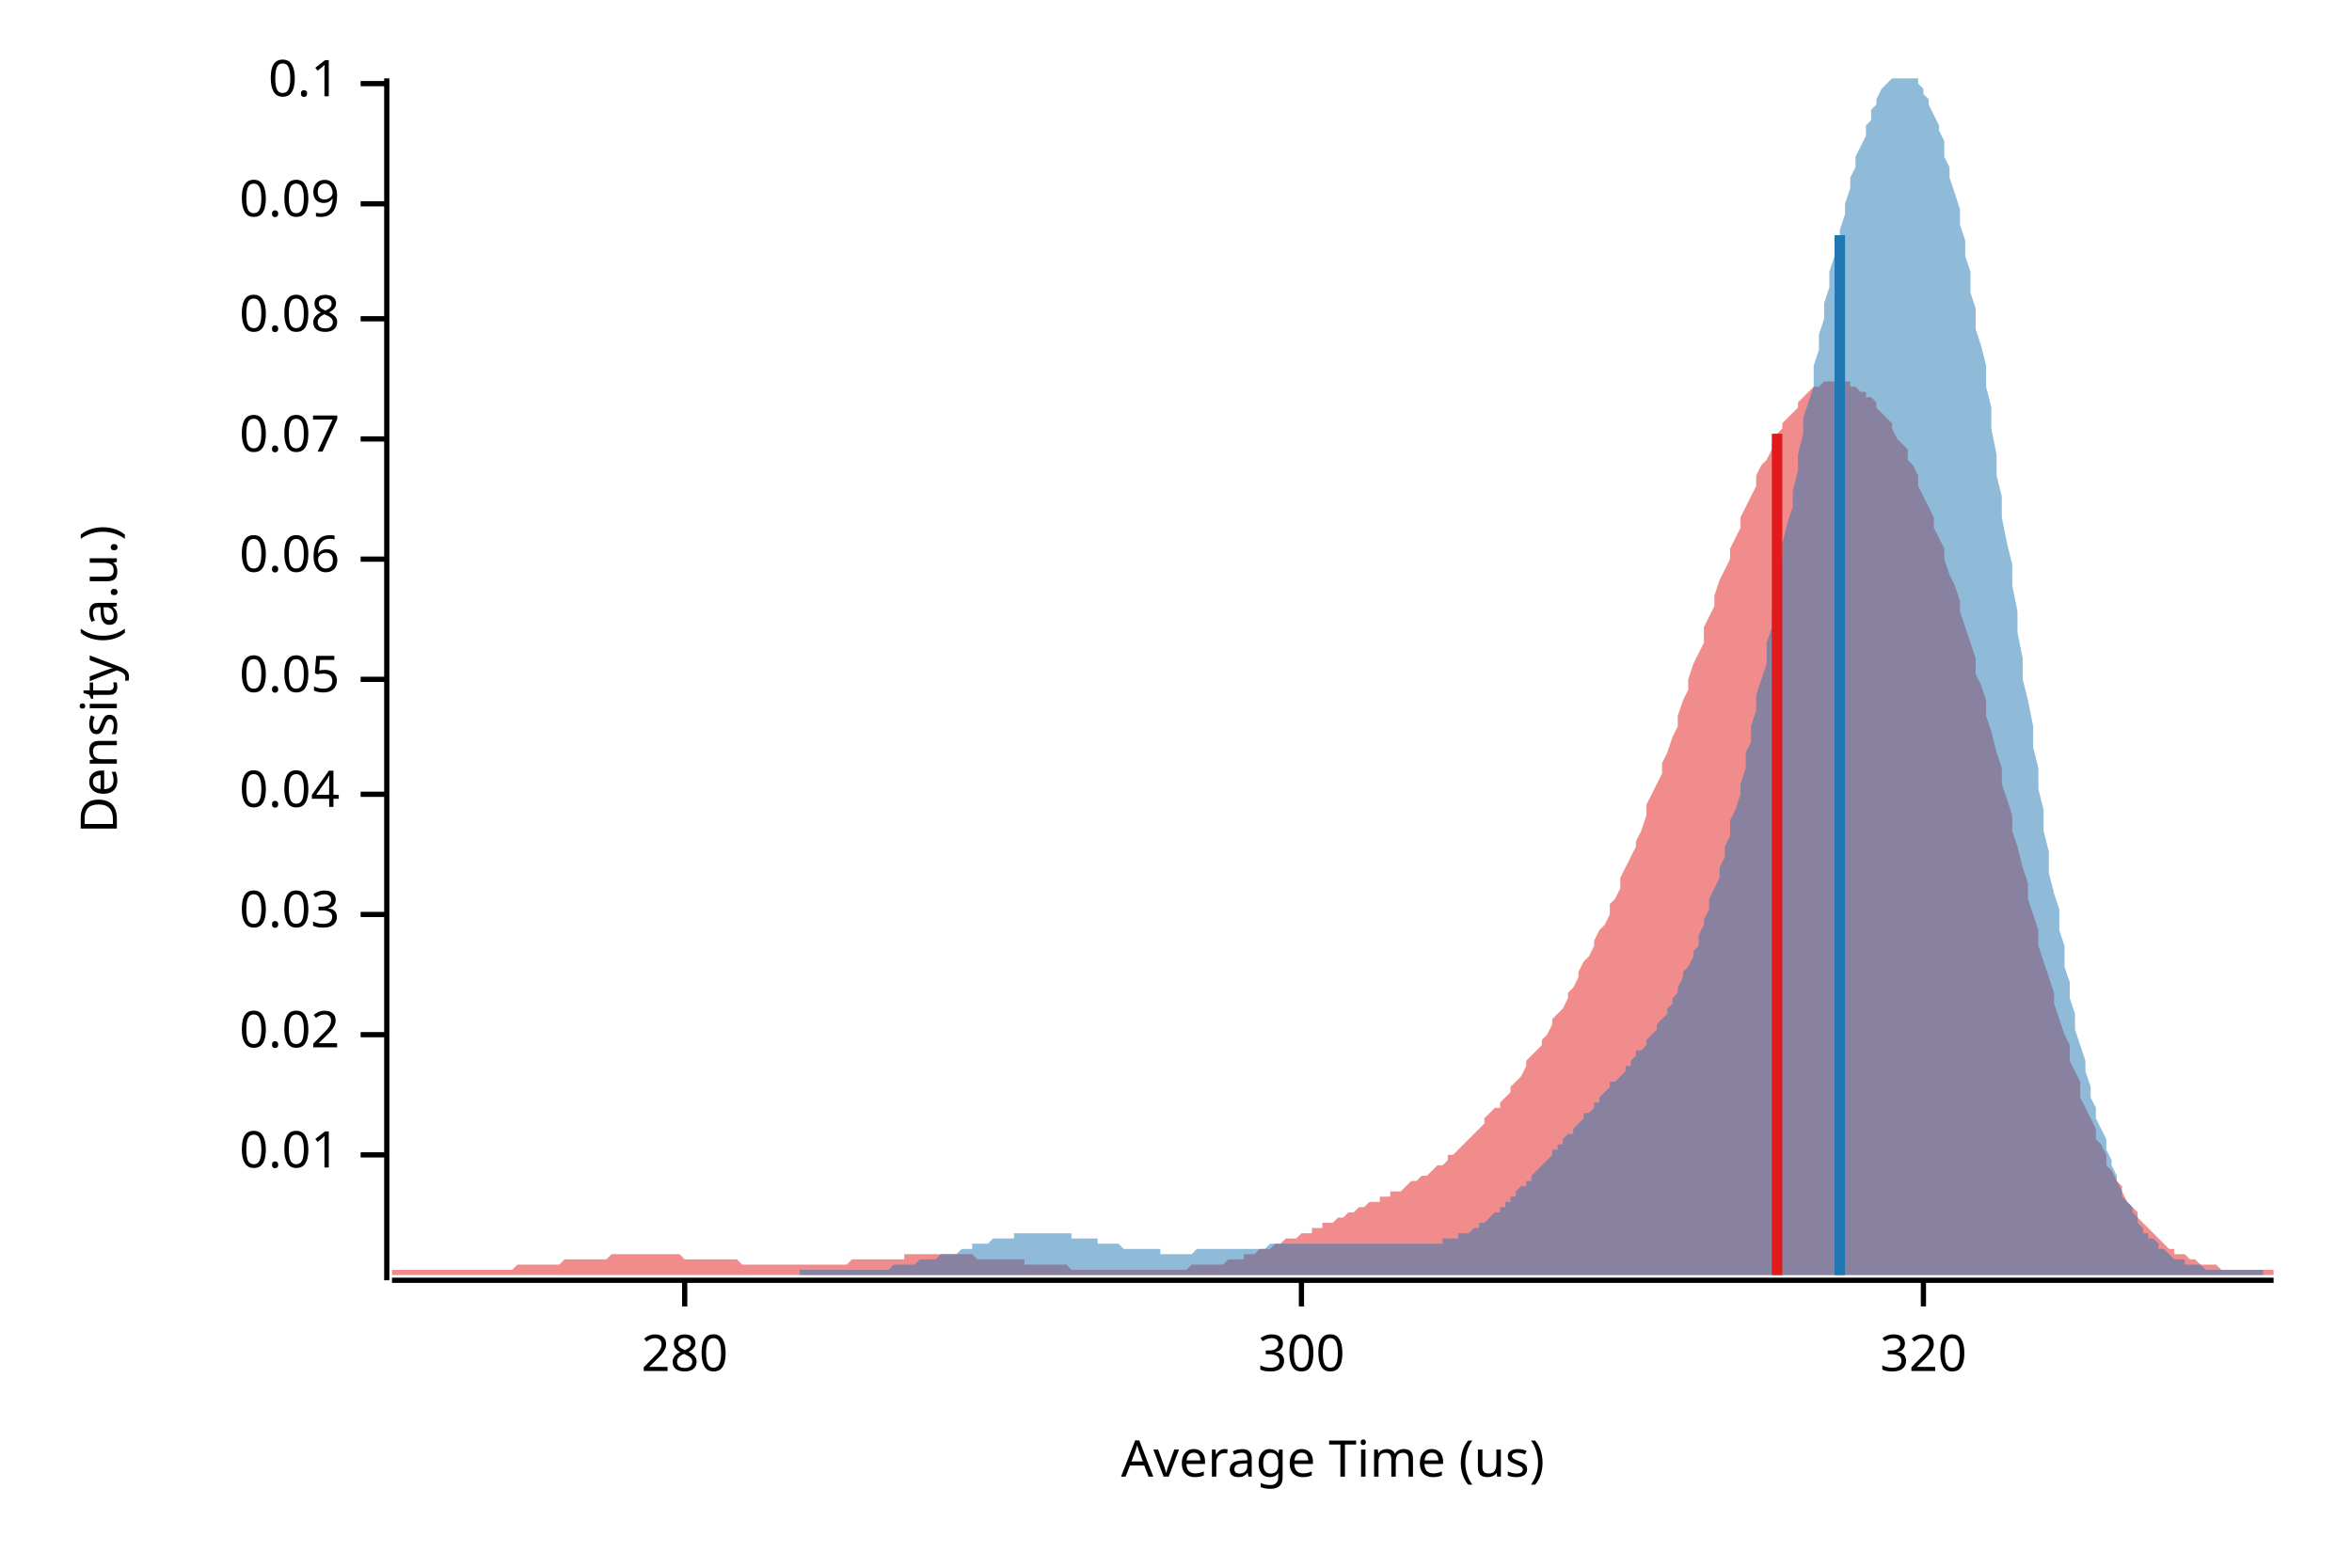
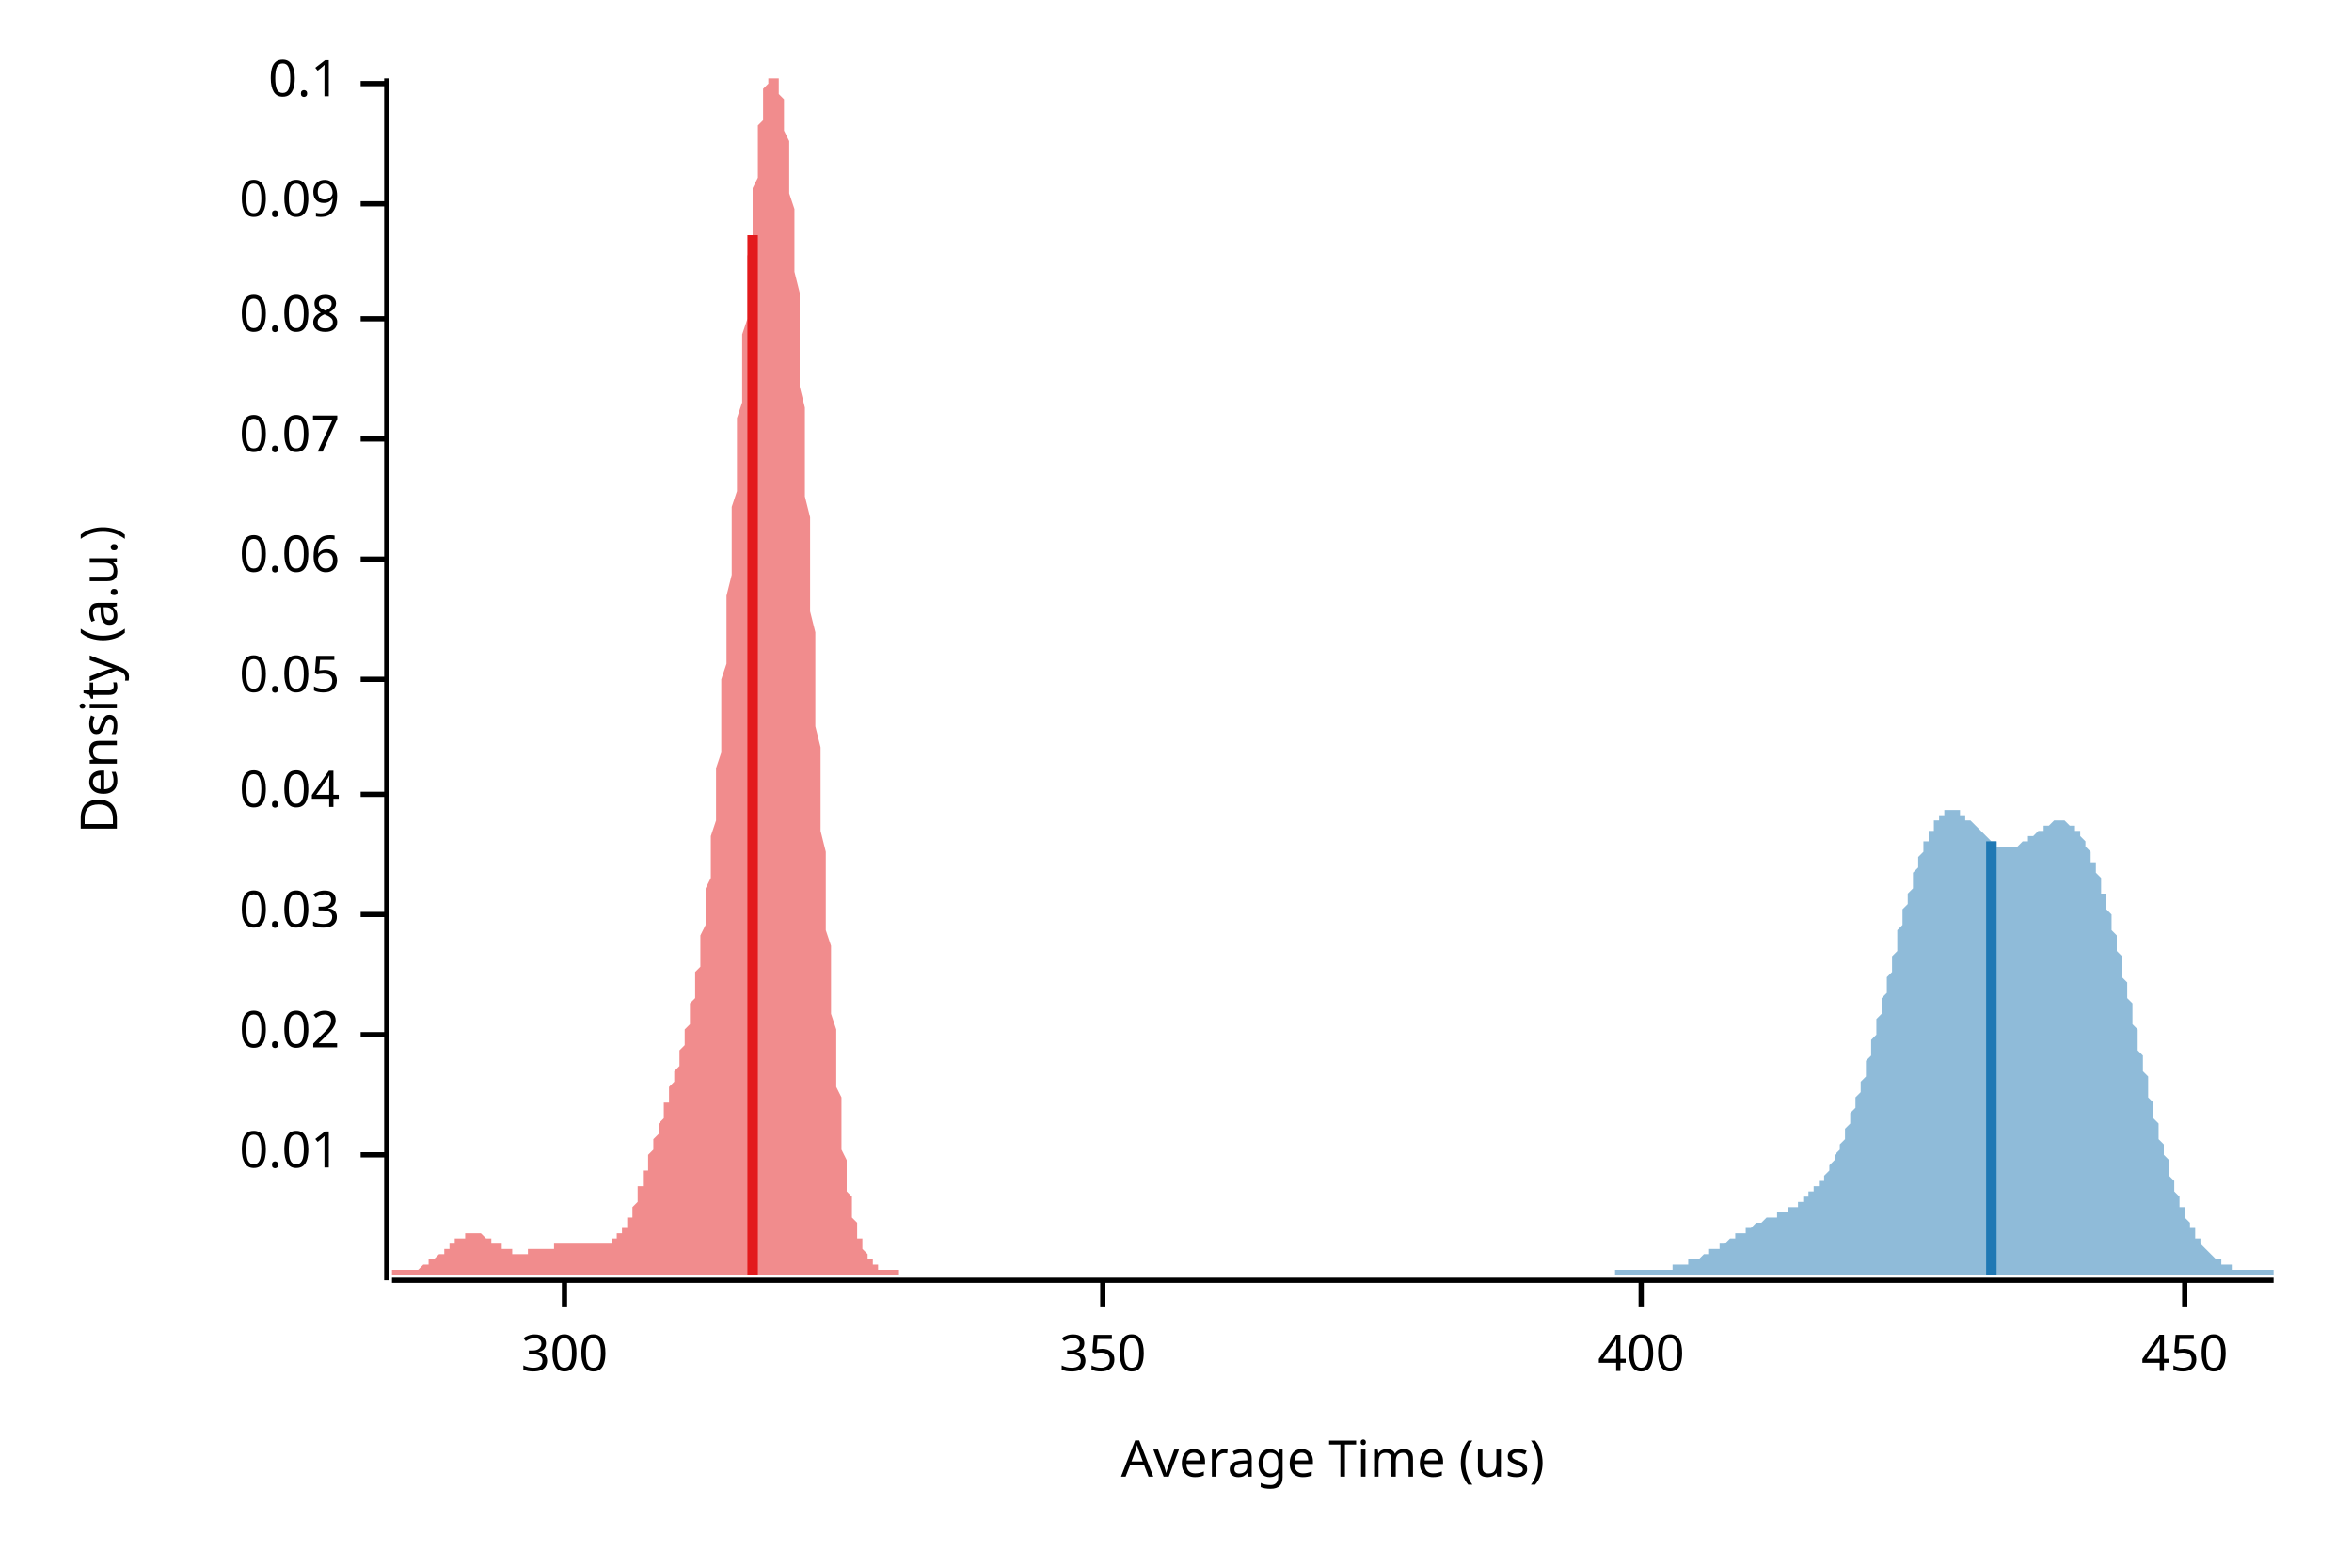
<svg xmlns="http://www.w3.org/2000/svg" width="450" height="300" viewBox="0 0 450 300">
  <text x="15" y="130" dy="0.76em" text-anchor="middle" font-family="sans-serif" font-size="9.677" opacity="1" fill="#000000" transform="rotate(270, 15, 130)">
Density (a.u.)
</text>
  <text x="255" y="285" dy="-0.5ex" text-anchor="middle" font-family="sans-serif" font-size="9.677" opacity="1" fill="#000000">
Average Time (us)
</text>
  <polyline fill="none" opacity="1" stroke="#000000" stroke-width="1" points="74,15 74,245 " />
  <text x="65" y="221" dy="0.5ex" text-anchor="end" font-family="sans-serif" font-size="9.677" opacity="1" fill="#000000">
0.01
</text>
  <polyline fill="none" opacity="1" stroke="#000000" stroke-width="1" points="69,221 74,221 " />
  <text x="65" y="198" dy="0.5ex" text-anchor="end" font-family="sans-serif" font-size="9.677" opacity="1" fill="#000000">
0.02
</text>
  <polyline fill="none" opacity="1" stroke="#000000" stroke-width="1" points="69,198 74,198 " />
  <text x="65" y="175" dy="0.5ex" text-anchor="end" font-family="sans-serif" font-size="9.677" opacity="1" fill="#000000">
0.03
</text>
  <polyline fill="none" opacity="1" stroke="#000000" stroke-width="1" points="69,175 74,175 " />
  <text x="65" y="152" dy="0.5ex" text-anchor="end" font-family="sans-serif" font-size="9.677" opacity="1" fill="#000000">
0.04
</text>
  <polyline fill="none" opacity="1" stroke="#000000" stroke-width="1" points="69,152 74,152 " />
  <text x="65" y="130" dy="0.5ex" text-anchor="end" font-family="sans-serif" font-size="9.677" opacity="1" fill="#000000">
0.05
</text>
  <polyline fill="none" opacity="1" stroke="#000000" stroke-width="1" points="69,130 74,130 " />
  <text x="65" y="107" dy="0.5ex" text-anchor="end" font-family="sans-serif" font-size="9.677" opacity="1" fill="#000000">
0.06
</text>
  <polyline fill="none" opacity="1" stroke="#000000" stroke-width="1" points="69,107 74,107 " />
  <text x="65" y="84" dy="0.5ex" text-anchor="end" font-family="sans-serif" font-size="9.677" opacity="1" fill="#000000">
0.07
</text>
  <polyline fill="none" opacity="1" stroke="#000000" stroke-width="1" points="69,84 74,84 " />
  <text x="65" y="61" dy="0.5ex" text-anchor="end" font-family="sans-serif" font-size="9.677" opacity="1" fill="#000000">
0.08
</text>
  <polyline fill="none" opacity="1" stroke="#000000" stroke-width="1" points="69,61 74,61 " />
  <text x="65" y="39" dy="0.5ex" text-anchor="end" font-family="sans-serif" font-size="9.677" opacity="1" fill="#000000">
0.09
</text>
  <polyline fill="none" opacity="1" stroke="#000000" stroke-width="1" points="69,39 74,39 " />
  <text x="65" y="16" dy="0.5ex" text-anchor="end" font-family="sans-serif" font-size="9.677" opacity="1" fill="#000000">
0.1
</text>
  <polyline fill="none" opacity="1" stroke="#000000" stroke-width="1" points="69,16 74,16 " />
  <polyline fill="none" opacity="1" stroke="#000000" stroke-width="1" points="75,245 435,245 " />
-   <text x="131" y="255" dy="0.76em" text-anchor="middle" font-family="sans-serif" font-size="9.677" opacity="1" fill="#000000">
- 280
- </text>
-   <polyline fill="none" opacity="1" stroke="#000000" stroke-width="1" points="131,245 131,250 " />
-   <text x="249" y="255" dy="0.76em" text-anchor="middle" font-family="sans-serif" font-size="9.677" opacity="1" fill="#000000">
+   <text x="108" y="255" dy="0.76em" text-anchor="middle" font-family="sans-serif" font-size="9.677" opacity="1" fill="#000000">
300
</text>
-   <polyline fill="none" opacity="1" stroke="#000000" stroke-width="1" points="249,245 249,250 " />
-   <text x="368" y="255" dy="0.76em" text-anchor="middle" font-family="sans-serif" font-size="9.677" opacity="1" fill="#000000">
- 320
+   <polyline fill="none" opacity="1" stroke="#000000" stroke-width="1" points="108,245 108,250 " />
+   <text x="211" y="255" dy="0.76em" text-anchor="middle" font-family="sans-serif" font-size="9.677" opacity="1" fill="#000000">
+ 350
</text>
-   <polyline fill="none" opacity="1" stroke="#000000" stroke-width="1" points="368,245 368,250 " />
-   <polygon opacity="0.5" fill="#E31A1C" points="75,244 75,243 76,243 77,243 77,243 78,243 79,243 80,243 80,243 81,243 82,243 82,243 83,243 84,243 85,243 85,243 86,243 87,243 87,243 88,243 89,243 90,243 90,243 91,243 92,243 93,243 93,243 94,243 95,243 95,243 96,243 97,243 98,243 98,243 99,242 100,242 100,242 101,242 102,242 103,242 103,242 104,242 105,242 106,242 106,242 107,242 108,241 108,241 109,241 110,241 111,241 111,241 112,241 113,241 113,241 114,241 115,241 116,241 116,241 117,240 118,240 119,240 119,240 120,240 121,240 121,240 122,240 123,240 124,240 124,240 125,240 126,240 126,240 127,240 128,240 129,240 129,240 130,240 131,241 131,241 132,241 133,241 134,241 134,241 135,241 136,241 137,241 137,241 138,241 139,241 139,241 140,241 141,241 142,242 142,242 143,242 144,242 144,242 145,242 146,242 147,242 147,242 148,242 149,242 150,242 150,242 151,242 152,242 152,242 153,242 154,242 155,242 155,242 156,242 157,242 157,242 158,242 159,242 160,242 160,242 161,242 162,242 163,241 163,241 164,241 165,241 165,241 166,241 167,241 168,241 168,241 169,241 170,241 170,241 171,241 172,241 173,241 173,240 174,240 175,240 176,240 176,240 177,240 178,240 178,240 179,240 180,240 181,240 181,240 182,240 183,240 183,240 184,240 185,240 186,240 186,240 187,241 188,241 188,241 189,241 190,241 191,241 191,241 192,241 193,241 194,241 194,241 195,241 196,241 196,242 197,242 198,242 199,242 199,242 200,242 201,242 201,242 202,242 203,242 204,242 204,242 205,243 206,243 207,243 207,243 208,243 209,243 209,243 210,243 211,243 212,243 212,243 213,243 214,243 214,243 215,243 216,243 217,243 217,243 218,243 219,243 220,243 220,243 221,243 222,243 222,243 223,243 224,243 225,243 225,243 226,243 227,243 227,243 228,242 229,242 230,242 230,242 231,242 232,242 232,242 233,242 234,242 235,241 235,241 236,241 237,241 238,241 238,240 239,240 240,240 240,240 241,239 242,239 243,239 243,239 244,238 245,238 245,238 246,237 247,237 248,237 248,237 249,236 250,236 251,236 251,235 252,235 253,235 253,234 254,234 255,234 256,233 256,233 257,233 258,232 258,232 259,232 260,231 261,231 261,231 262,230 263,230 264,230 264,229 265,229 266,229 266,228 267,228 268,228 269,227 269,227 270,226 271,226 271,226 272,225 273,225 274,224 274,224 275,223 276,223 277,222 277,221 278,221 279,220 279,220 280,219 281,218 282,217 282,217 283,216 284,215 284,214 285,213 286,212 287,212 287,211 288,210 289,209 289,208 290,207 291,206 292,204 292,203 293,202 294,201 295,200 295,199 296,198 297,196 297,195 298,194 299,193 300,191 300,190 301,189 302,187 302,186 303,184 304,183 305,181 305,180 306,178 307,177 308,175 308,173 309,172 310,170 310,168 311,166 312,164 313,162 313,161 314,159 315,156 315,154 316,152 317,150 318,148 318,146 319,144 320,141 321,139 321,137 322,134 323,132 323,130 324,127 325,125 326,123 326,120 327,118 328,116 328,114 329,111 330,109 331,107 331,105 332,103 333,101 333,99 334,97 335,95 336,93 336,91 337,89 338,88 339,86 339,85 340,83 341,82 341,81 342,80 343,79 344,78 344,77 345,76 346,75 346,75 347,74 348,74 349,73 349,73 350,73 351,73 352,73 352,73 353,73 354,73 354,74 355,74 356,75 357,75 357,76 358,76 359,77 359,78 360,79 361,80 362,81 362,82 363,84 364,85 365,86 365,88 366,89 367,91 367,93 368,95 369,97 370,99 370,101 371,103 372,105 372,107 373,110 374,112 375,115 375,117 376,120 377,123 378,126 378,129 379,131 380,134 380,137 381,140 382,144 383,147 383,150 384,153 385,156 385,159 386,162 387,166 388,169 388,172 389,175 390,178 390,181 391,184 392,187 393,190 393,192 394,195 395,198 396,200 396,203 397,205 398,207 398,210 399,212 400,214 401,216 401,218 402,219 403,221 403,223 404,224 405,226 406,227 406,228 407,230 408,231 409,232 409,233 410,234 411,235 411,235 412,236 413,237 414,238 414,238 415,239 416,239 416,240 417,240 418,240 419,241 419,241 420,241 421,242 422,242 422,242 423,242 424,242 424,242 425,243 426,243 427,243 427,243 428,243 429,243 429,243 430,243 431,243 432,243 432,243 433,243 434,243 435,243 435,244 75,244 " />
-   <polygon opacity="0.5" fill="#1F78B4" points="153,243 154,243 154,243 155,243 156,243 156,243 157,243 157,243 158,243 158,243 159,243 159,243 160,243 161,243 161,243 162,243 162,243 163,243 163,243 164,243 164,243 165,243 166,243 166,243 167,243 167,243 168,243 168,243 169,243 170,243 170,243 171,242 171,242 172,242 172,242 173,242 173,242 174,242 175,242 175,242 176,241 176,241 177,241 177,241 178,241 178,241 179,241 180,240 180,240 181,240 181,240 182,240 182,240 183,240 184,239 184,239 185,239 185,239 186,239 186,238 187,238 187,238 188,238 189,238 189,238 190,237 190,237 191,237 191,237 192,237 192,237 193,237 194,237 194,236 195,236 195,236 196,236 196,236 197,236 198,236 198,236 199,236 199,236 200,236 200,236 201,236 201,236 202,236 203,236 203,236 204,236 204,236 205,236 205,237 206,237 206,237 207,237 208,237 208,237 209,237 209,237 210,237 210,238 211,238 212,238 212,238 213,238 213,238 214,238 214,238 215,239 215,239 216,239 217,239 217,239 218,239 218,239 219,239 219,239 220,239 220,239 221,239 222,239 222,240 223,240 223,240 224,240 224,240 225,240 226,240 226,240 227,240 227,240 228,240 228,240 229,239 229,239 230,239 231,239 231,239 232,239 232,239 233,239 233,239 234,239 234,239 235,239 236,239 236,239 237,239 237,239 238,239 238,239 239,239 240,239 240,239 241,239 241,239 242,239 242,239 243,238 243,238 244,238 245,238 245,238 246,238 246,238 247,238 247,238 248,238 248,238 249,238 250,238 250,238 251,238 251,238 252,238 252,238 253,238 254,238 254,238 255,238 255,238 256,238 256,238 257,238 257,238 258,238 259,238 259,238 260,238 260,238 261,238 261,238 262,238 262,238 263,238 264,238 264,238 265,238 265,238 266,238 266,238 267,238 268,238 268,238 269,238 269,238 270,238 270,238 271,238 271,238 272,238 273,238 273,238 274,238 274,238 275,238 275,238 276,238 276,237 277,237 278,237 278,237 279,237 279,236 280,236 280,236 281,236 282,235 282,235 283,235 283,234 284,234 284,234 285,233 285,233 286,232 287,232 287,231 288,231 288,230 289,230 289,229 290,229 290,228 291,227 292,227 292,226 293,226 293,225 294,224 294,224 295,223 296,222 296,222 297,221 297,220 298,220 298,219 299,219 299,218 300,217 301,217 301,216 302,215 302,215 303,214 303,213 304,213 305,212 305,211 306,211 306,210 307,209 307,209 308,208 308,207 309,207 310,206 310,206 311,205 311,204 312,204 312,203 313,202 313,201 314,201 315,200 315,199 316,198 316,198 317,197 317,196 318,195 319,194 319,193 320,192 320,191 321,190 321,189 322,187 322,186 323,185 324,183 324,182 325,181 325,179 326,177 326,176 327,174 327,172 328,170 329,168 329,166 330,164 330,162 331,160 331,157 332,155 333,152 333,150 334,147 334,144 335,142 335,139 336,136 336,133 337,130 338,127 338,123 339,120 339,117 340,114 340,110 341,107 341,104 342,100 343,97 343,94 344,90 344,87 345,83 345,80 346,77 347,74 347,70 348,67 348,64 349,61 349,58 350,55 350,52 351,49 352,46 352,44 353,41 353,39 354,36 354,34 355,32 355,30 356,28 357,26 357,24 358,23 358,21 359,20 359,19 360,17 361,16 361,16 362,15 362,15 363,15 363,15 364,15 364,15 365,15 366,15 366,15 367,15 367,16 368,17 368,18 369,19 369,20 370,22 371,24 371,25 372,27 372,30 373,32 373,34 374,37 375,40 375,43 376,46 376,49 377,52 377,56 378,59 378,63 379,66 380,70 380,74 381,78 381,82 382,87 382,91 383,95 383,99 384,104 385,108 385,112 386,117 386,121 387,126 387,130 388,134 389,139 389,143 390,147 390,151 391,155 391,159 392,163 392,167 393,171 394,174 394,178 395,181 395,185 396,188 396,191 397,194 397,197 398,200 399,203 399,205 400,208 400,210 401,212 401,214 402,216 403,218 403,220 404,222 404,223 405,225 405,226 406,228 406,229 407,230 408,231 408,232 409,233 409,234 410,235 410,236 411,236 411,237 412,237 413,238 413,239 414,239 414,239 415,240 415,240 416,241 417,241 417,241 418,241 418,242 419,242 419,242 420,242 420,242 421,242 422,243 422,243 423,243 423,243 424,243 424,243 425,243 425,243 426,243 427,243 427,243 428,243 428,243 429,243 429,243 430,243 431,243 431,243 432,243 432,243 433,243 433,244 153,244 " />
-   <polyline fill="none" opacity="1" stroke="#E31A1C" stroke-width="2" points="340,244 340,83 " />
-   <polyline fill="none" opacity="1" stroke="#1F78B4" stroke-width="2" points="352,244 352,45 " />
+   <polyline fill="none" opacity="1" stroke="#000000" stroke-width="1" points="211,245 211,250 " />
+   <text x="314" y="255" dy="0.76em" text-anchor="middle" font-family="sans-serif" font-size="9.677" opacity="1" fill="#000000">
+ 400
+ </text>
+   <polyline fill="none" opacity="1" stroke="#000000" stroke-width="1" points="314,245 314,250 " />
+   <text x="418" y="255" dy="0.76em" text-anchor="middle" font-family="sans-serif" font-size="9.677" opacity="1" fill="#000000">
+ 450
+ </text>
+   <polyline fill="none" opacity="1" stroke="#000000" stroke-width="1" points="418,245 418,250 " />
+   <polygon opacity="0.5" fill="#E31A1C" points="75,243 75,243 75,243 75,243 75,243 75,243 76,243 76,243 76,243 76,243 76,243 77,243 77,243 77,243 77,243 77,243 78,243 78,243 78,243 78,243 78,243 79,243 79,243 79,243 79,243 79,243 80,243 80,243 80,243 80,243 80,243 81,242 81,242 81,242 81,242 81,242 82,242 82,242 82,242 82,242 82,241 82,241 83,241 83,241 83,241 83,241 83,241 84,240 84,240 84,240 84,240 84,240 85,240 85,239 85,239 85,239 85,239 86,239 86,239 86,238 86,238 86,238 87,238 87,238 87,238 87,237 87,237 88,237 88,237 88,237 88,237 88,237 89,237 89,236 89,236 89,236 89,236 90,236 90,236 90,236 90,236 90,236 90,236 91,236 91,236 91,236 91,236 91,236 92,236 92,236 92,236 92,236 92,236 93,237 93,237 93,237 93,237 93,237 94,237 94,237 94,237 94,237 94,238 95,238 95,238 95,238 95,238 95,238 96,238 96,238 96,239 96,239 96,239 97,239 97,239 97,239 97,239 97,239 98,239 98,239 98,239 98,239 98,239 98,240 99,240 99,240 99,240 99,240 99,240 100,240 100,240 100,240 100,240 100,240 101,240 101,239 101,239 101,239 101,239 102,239 102,239 102,239 102,239 102,239 103,239 103,239 103,239 103,239 103,239 104,239 104,239 104,239 104,239 104,239 105,239 105,239 105,239 105,239 105,239 106,239 106,238 106,238 106,238 106,238 106,238 107,238 107,238 107,238 107,238 107,238 108,238 108,238 108,238 108,238 108,238 109,238 109,238 109,238 109,238 109,238 110,238 110,238 110,238 110,238 110,238 111,238 111,238 111,238 111,238 111,238 112,238 112,238 112,238 112,238 112,238 113,238 113,238 113,238 113,238 113,238 114,238 114,238 114,238 114,238 114,238 114,238 115,238 115,238 115,238 115,238 115,238 116,238 116,238 116,238 116,238 116,238 117,238 117,238 117,238 117,238 117,237 118,237 118,237 118,237 118,237 118,236 119,236 119,236 119,236 119,235 119,235 120,235 120,234 120,234 120,233 120,233 121,233 121,232 121,232 121,231 121,231 122,230 122,230 122,229 122,229 122,228 122,227 123,227 123,226 123,226 123,225 123,224 124,224 124,223 124,222 124,222 124,221 125,220 125,220 125,219 125,219 125,218 126,217 126,217 126,216 126,215 126,215 127,214 127,213 127,213 127,212 127,211 128,211 128,210 128,209 128,209 128,208 129,207 129,207 129,206 129,206 129,205 130,204 130,204 130,203 130,202 130,201 130,201 131,200 131,199 131,198 131,197 131,197 132,196 132,195 132,194 132,193 132,192 133,191 133,190 133,189 133,187 133,186 134,185 134,183 134,182 134,181 134,179 135,177 135,176 135,174 135,172 135,170 136,168 136,166 136,164 136,162 136,160 137,157 137,155 137,152 137,150 137,147 138,144 138,142 138,139 138,136 138,133 138,130 139,127 139,123 139,120 139,117 139,114 140,110 140,107 140,104 140,100 140,97 141,94 141,90 141,87 141,83 141,80 142,77 142,74 142,70 142,67 142,64 143,61 143,58 143,55 143,52 143,49 144,46 144,44 144,41 144,39 144,36 145,34 145,32 145,30 145,28 145,26 145,24 146,23 146,21 146,20 146,19 146,17 147,16 147,16 147,15 147,15 147,15 148,15 148,15 148,15 148,15 148,15 149,15 149,15 149,16 149,17 149,18 150,19 150,20 150,22 150,24 150,25 151,27 151,30 151,32 151,34 151,37 152,40 152,43 152,46 152,49 152,52 153,56 153,59 153,63 153,66 153,70 153,74 154,78 154,82 154,87 154,91 154,95 155,99 155,104 155,108 155,112 155,117 156,121 156,126 156,130 156,134 156,139 157,143 157,147 157,151 157,155 157,159 158,163 158,167 158,171 158,174 158,178 159,181 159,185 159,188 159,191 159,194 160,197 160,200 160,203 160,205 160,208 161,210 161,212 161,214 161,216 161,218 161,220 162,222 162,223 162,225 162,226 162,228 163,229 163,230 163,231 163,232 163,233 164,234 164,235 164,236 164,236 164,237 165,237 165,238 165,239 165,239 165,239 166,240 166,240 166,241 166,241 166,241 167,241 167,242 167,242 167,242 167,242 168,242 168,242 168,243 168,243 168,243 169,243 169,243 169,243 169,243 169,243 169,243 170,243 170,243 170,243 170,243 170,243 171,243 171,243 171,243 171,243 171,243 172,243 172,243 172,244 75,244 " />
+   <polygon opacity="0.5" fill="#1F78B4" points="309,244 309,243 310,243 310,243 310,243 310,243 311,243 311,243 311,243 311,243 312,243 312,243 312,243 312,243 313,243 313,243 313,243 313,243 314,243 314,243 314,243 314,243 315,243 315,243 315,243 315,243 316,243 316,243 316,243 316,243 317,243 317,243 317,243 317,243 318,243 318,243 318,243 318,243 319,243 319,243 319,243 320,243 320,243 320,243 320,242 321,242 321,242 321,242 321,242 322,242 322,242 322,242 322,242 323,242 323,242 323,242 323,241 324,241 324,241 324,241 324,241 325,241 325,241 325,241 325,241 326,240 326,240 326,240 326,240 327,240 327,240 327,240 327,239 328,239 328,239 328,239 328,239 329,239 329,239 329,238 329,238 330,238 330,238 330,238 330,238 331,237 331,237 331,237 331,237 332,237 332,237 332,237 332,236 333,236 333,236 333,236 333,236 334,236 334,235 334,235 334,235 335,235 335,235 335,235 335,235 336,234 336,234 336,234 336,234 337,234 337,234 337,234 337,234 338,233 338,233 338,233 338,233 339,233 339,233 339,233 339,233 340,233 340,232 340,232 340,232 341,232 341,232 341,232 341,232 342,232 342,232 342,231 342,231 343,231 343,231 343,231 343,231 344,231 344,230 344,230 344,230 345,230 345,230 345,230 345,229 346,229 346,229 346,229 346,228 347,228 347,228 347,228 347,227 348,227 348,227 348,226 348,226 349,226 349,225 349,225 349,225 350,224 350,224 350,223 350,223 351,222 351,222 351,221 351,221 352,220 352,220 352,219 352,219 353,218 353,217 353,217 353,216 354,215 354,215 354,214 354,213 355,212 355,212 355,211 355,210 356,209 356,208 356,207 356,207 357,206 357,205 357,204 357,203 358,202 358,201 358,200 358,199 359,198 359,197 359,196 359,195 360,194 360,193 360,192 360,191 361,190 361,189 361,188 361,187 362,186 362,185 362,184 362,183 363,182 363,180 363,179 363,178 364,177 364,176 364,175 364,174 365,173 365,172 365,172 365,171 366,170 366,169 366,168 366,167 367,166 367,165 367,165 367,164 368,163 368,163 368,162 368,161 369,161 369,160 369,160 369,159 370,159 370,158 370,158 370,157 371,157 371,157 371,156 371,156 372,156 372,156 372,155 372,155 373,155 373,155 373,155 373,155 374,155 374,155 374,155 374,155 375,155 375,156 375,156 375,156 376,156 376,156 376,156 376,157 377,157 377,157 377,157 378,158 378,158 378,158 378,158 379,159 379,159 379,159 379,159 380,160 380,160 380,160 380,160 381,161 381,161 381,161 381,161 382,161 382,161 382,162 382,162 383,162 383,162 383,162 383,162 384,162 384,162 384,162 384,162 385,162 385,162 385,162 385,162 386,162 386,162 386,162 386,162 387,161 387,161 387,161 387,161 388,161 388,161 388,160 388,160 389,160 389,160 389,160 389,160 390,159 390,159 390,159 390,159 391,159 391,158 391,158 391,158 392,158 392,158 392,158 392,158 393,157 393,157 393,157 393,157 394,157 394,157 394,157 394,157 395,157 395,157 395,157 395,157 396,158 396,158 396,158 396,158 397,158 397,158 397,159 397,159 398,159 398,160 398,160 398,160 399,161 399,161 399,162 399,162 400,163 400,163 400,164 400,165 401,165 401,166 401,167 401,167 402,168 402,169 402,170 402,171 403,171 403,172 403,173 403,174 404,175 404,176 404,177 404,178 405,179 405,180 405,181 405,182 406,183 406,184 406,186 406,187 407,188 407,189 407,190 407,191 408,192 408,194 408,195 408,196 409,197 409,198 409,199 409,201 410,202 410,203 410,204 410,205 411,206 411,207 411,208 411,210 412,211 412,212 412,213 412,214 413,215 413,216 413,217 413,218 414,219 414,220 414,221 414,221 415,222 415,223 415,224 415,225 416,226 416,226 416,227 416,228 417,229 417,229 417,230 417,231 418,231 418,232 418,232 418,233 419,234 419,234 419,235 419,235 420,235 420,236 420,236 420,237 421,237 421,238 421,238 421,238 422,239 422,239 422,239 422,239 423,240 423,240 423,240 423,240 424,241 424,241 424,241 424,241 425,241 425,241 425,242 425,242 426,242 426,242 426,242 426,242 427,242 427,242 427,243 427,243 428,243 428,243 428,243 428,243 429,243 429,243 429,243 429,243 430,243 430,243 430,243 430,243 431,243 431,243 431,243 431,243 432,243 432,243 432,243 432,243 433,243 433,243 433,243 433,243 434,243 434,243 434,243 435,243 435,244 309,244 " />
+   <polyline fill="none" opacity="1" stroke="#E31A1C" stroke-width="2" points="144,244 144,45 " />
+   <polyline fill="none" opacity="1" stroke="#1F78B4" stroke-width="2" points="381,244 381,161 " />
</svg>
